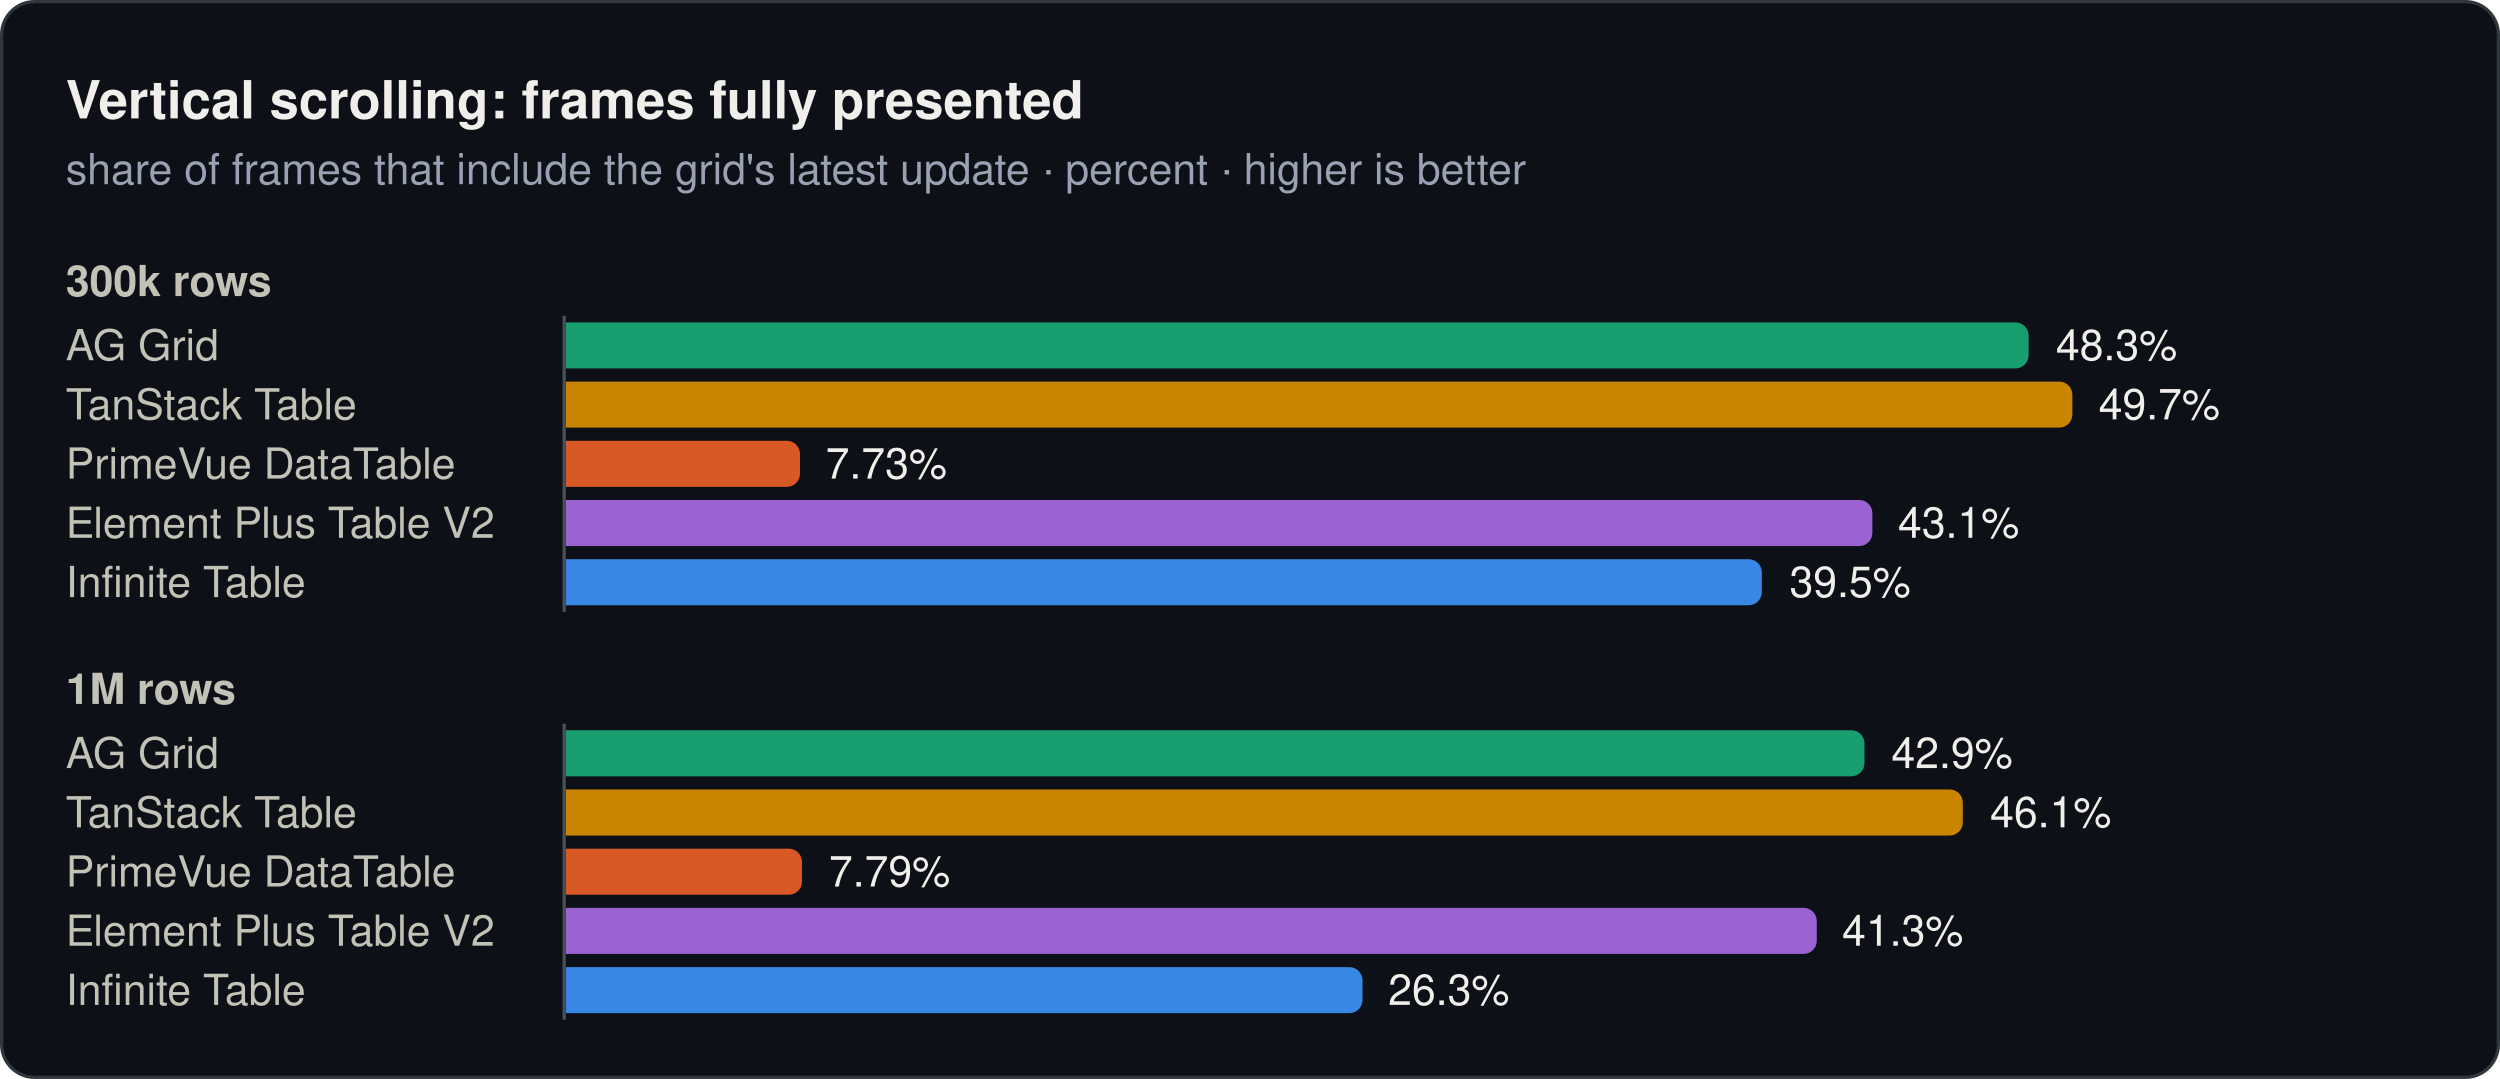
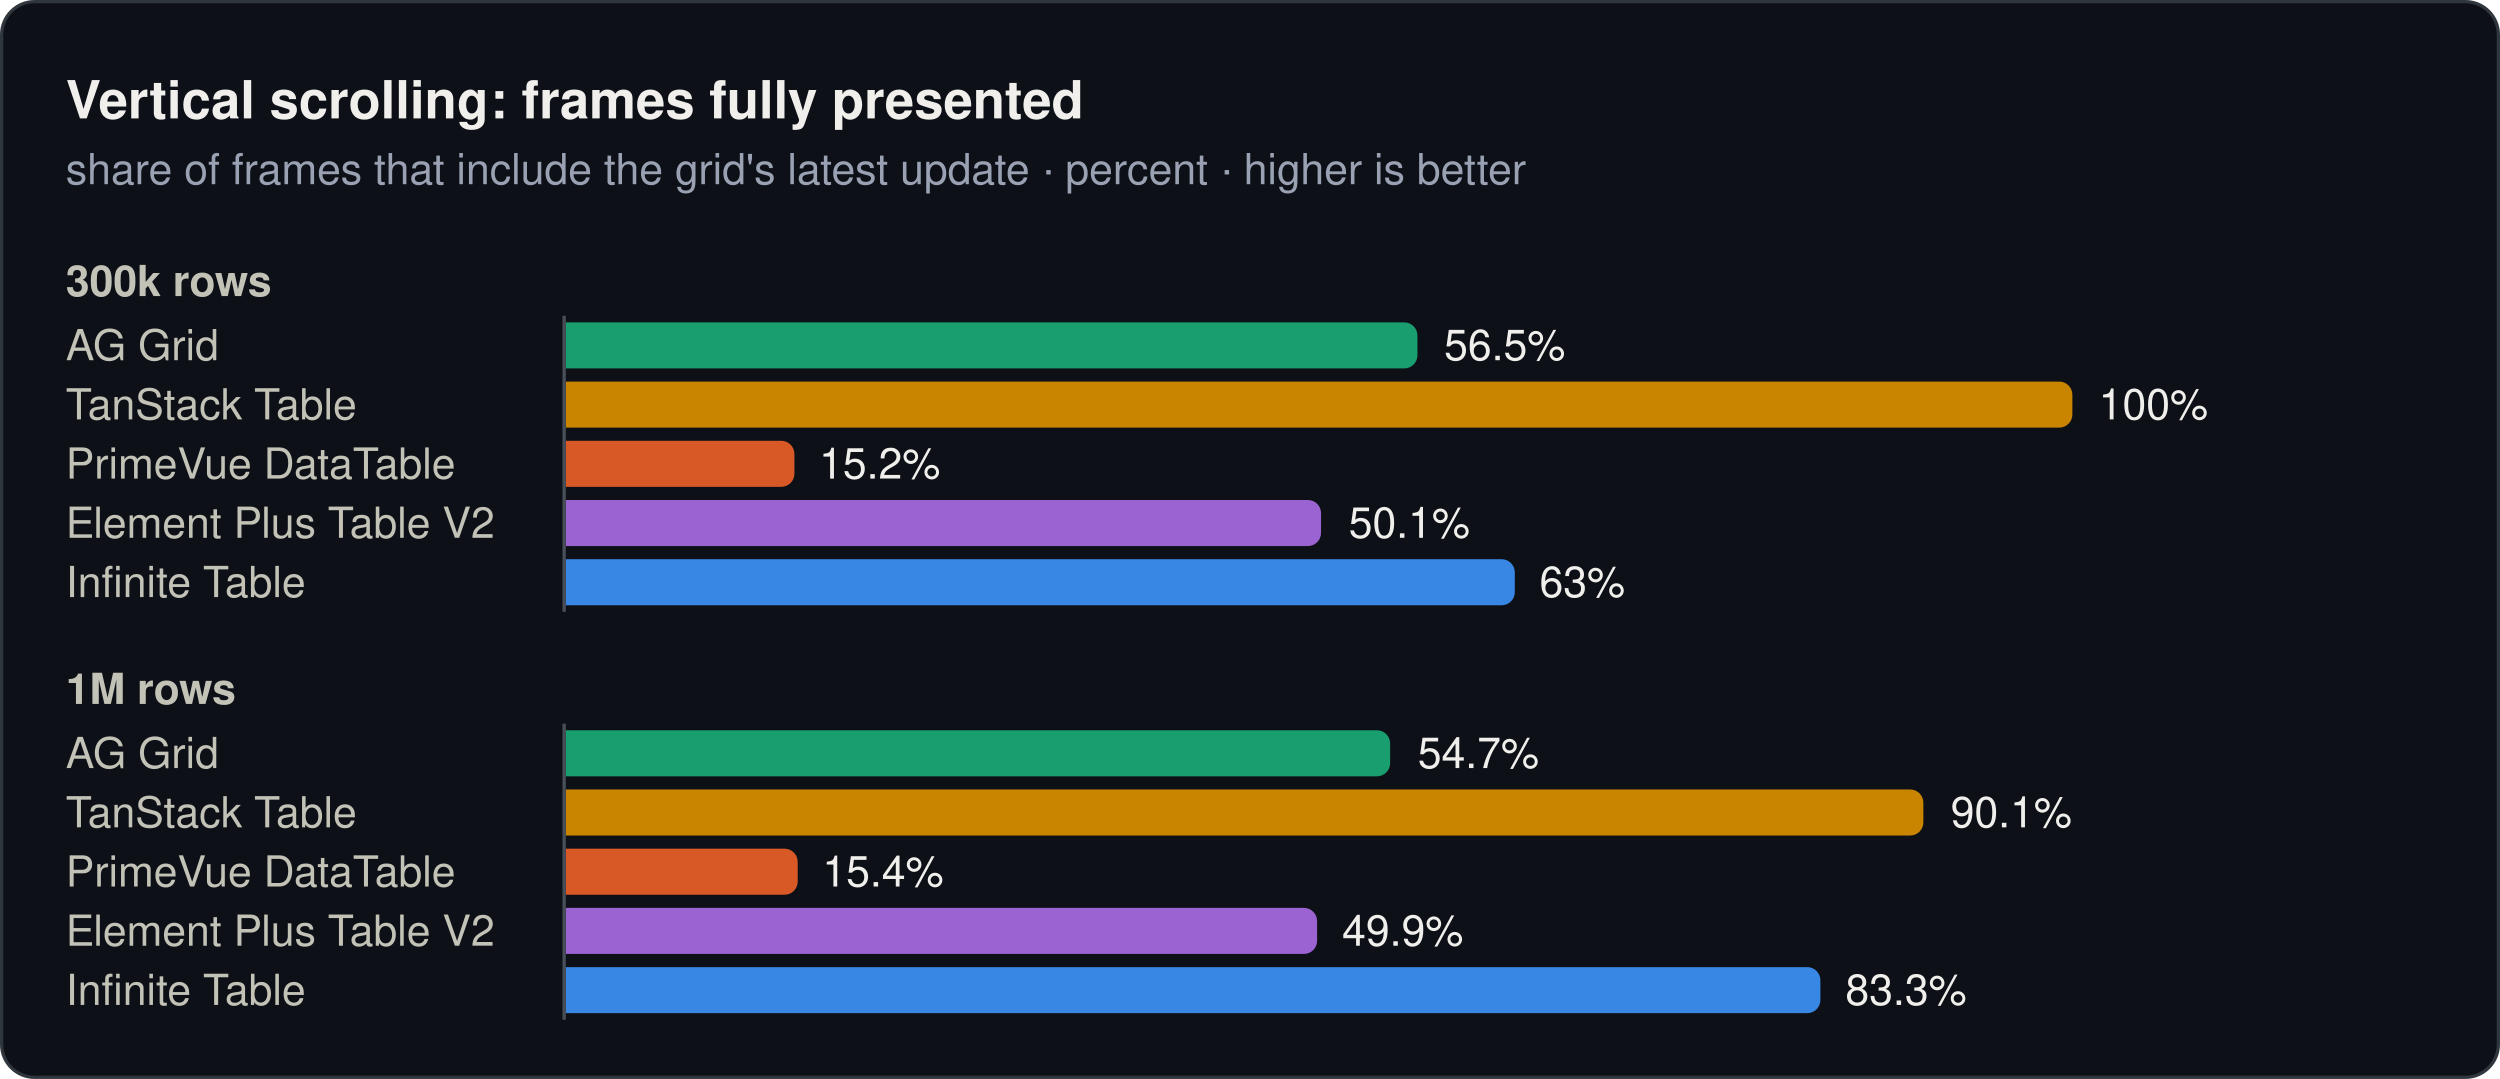
<svg xmlns="http://www.w3.org/2000/svg" width="760" height="328" viewBox="0 0 760 328" role="img">
  <rect x="0.5" y="0.5" width="759" height="327" rx="10" fill="#0d1117" stroke="#30363d" />
  <text x="20" y="36" font-family="system-ui, -apple-system, 'Segoe UI', Helvetica, Arial, sans-serif" font-size="16" font-weight="600" fill="#f0efec">Vertical scrolling: frames fully presented</text>
  <text x="20" y="56" font-family="system-ui, -apple-system, 'Segoe UI', Helvetica, Arial, sans-serif" font-size="13" fill="#99a1b3">share of frames that include the grid's latest update · percent · higher is better</text>
  <text x="20" y="90" font-family="system-ui, -apple-system, 'Segoe UI', Helvetica, Arial, sans-serif" font-size="13" font-weight="600" fill="#c3c2b7">300k rows</text>
  <text x="20" y="109.5" font-family="system-ui, -apple-system, 'Segoe UI', Helvetica, Arial, sans-serif" font-size="13" fill="#c3c2b7">AG Grid</text>
-   <path d="M172,98H612.7a4,4 0 0 1 4,4V108a4,4 0 0 1 -4,4H172Z" fill="#199e70" />
-   <text x="625" y="109.5" font-family="system-ui, -apple-system, 'Segoe UI', Helvetica, Arial, sans-serif" font-size="13" fill="#f0efec">48.3%</text>
+   <path d="M172,98H426.9a4,4 0 0 1 4,4V108a4,4 0 0 1 -4,4H172Z" fill="#199e70" />
+   <text x="439" y="109.5" font-family="system-ui, -apple-system, 'Segoe UI', Helvetica, Arial, sans-serif" font-size="13" fill="#f0efec">56.5%</text>
  <text x="20" y="127.5" font-family="system-ui, -apple-system, 'Segoe UI', Helvetica, Arial, sans-serif" font-size="13" fill="#c3c2b7">TanStack Table</text>
  <path d="M172,116H626a4,4 0 0 1 4,4V126a4,4 0 0 1 -4,4H172Z" fill="#c98500" />
-   <text x="638" y="127.5" font-family="system-ui, -apple-system, 'Segoe UI', Helvetica, Arial, sans-serif" font-size="13" fill="#f0efec">49.7%</text>
+   <text x="638" y="127.5" font-family="system-ui, -apple-system, 'Segoe UI', Helvetica, Arial, sans-serif" font-size="13" fill="#f0efec">100%</text>
  <text x="20" y="145.5" font-family="system-ui, -apple-system, 'Segoe UI', Helvetica, Arial, sans-serif" font-size="13" fill="#c3c2b7">PrimeVue DataTable</text>
-   <path d="M172,134H239.2a4,4 0 0 1 4,4V144a4,4 0 0 1 -4,4H172Z" fill="#d95926" />
-   <text x="251" y="145.5" font-family="system-ui, -apple-system, 'Segoe UI', Helvetica, Arial, sans-serif" font-size="13" fill="#f0efec">7.73%</text>
+   <path d="M172,134H237.5a4,4 0 0 1 4,4V144a4,4 0 0 1 -4,4H172Z" fill="#d95926" />
+   <text x="249" y="145.5" font-family="system-ui, -apple-system, 'Segoe UI', Helvetica, Arial, sans-serif" font-size="13" fill="#f0efec">15.2%</text>
  <text x="20" y="163.5" font-family="system-ui, -apple-system, 'Segoe UI', Helvetica, Arial, sans-serif" font-size="13" fill="#c3c2b7">Element Plus Table V2</text>
-   <path d="M172,152H565.2a4,4 0 0 1 4,4V162a4,4 0 0 1 -4,4H172Z" fill="#9a63d1" />
-   <text x="577" y="163.5" font-family="system-ui, -apple-system, 'Segoe UI', Helvetica, Arial, sans-serif" font-size="13" fill="#f0efec">43.1%</text>
+   <path d="M172,152H397.6a4,4 0 0 1 4,4V162a4,4 0 0 1 -4,4H172Z" fill="#9a63d1" />
+   <text x="410" y="163.5" font-family="system-ui, -apple-system, 'Segoe UI', Helvetica, Arial, sans-serif" font-size="13" fill="#f0efec">50.1%</text>
  <text x="20" y="181.5" font-family="system-ui, -apple-system, 'Segoe UI', Helvetica, Arial, sans-serif" font-size="13" fill="#c3c2b7">Infinite Table</text>
-   <path d="M172,170H531.6a4,4 0 0 1 4,4V180a4,4 0 0 1 -4,4H172Z" fill="#3987e5" />
-   <text x="544" y="181.5" font-family="system-ui, -apple-system, 'Segoe UI', Helvetica, Arial, sans-serif" font-size="13" fill="#f0efec">39.5%</text>
+   <path d="M172,170H456.5a4,4 0 0 1 4,4V180a4,4 0 0 1 -4,4H172Z" fill="#3987e5" />
+   <text x="468" y="181.5" font-family="system-ui, -apple-system, 'Segoe UI', Helvetica, Arial, sans-serif" font-size="13" fill="#f0efec">63%</text>
  <line x1="171.5" y1="96" x2="171.5" y2="186" stroke="#484f58" stroke-width="1" />
  <text x="20" y="214" font-family="system-ui, -apple-system, 'Segoe UI', Helvetica, Arial, sans-serif" font-size="13" font-weight="600" fill="#c3c2b7">1M rows</text>
  <text x="20" y="233.5" font-family="system-ui, -apple-system, 'Segoe UI', Helvetica, Arial, sans-serif" font-size="13" fill="#c3c2b7">AG Grid</text>
-   <path d="M172,222H562.8a4,4 0 0 1 4,4V232a4,4 0 0 1 -4,4H172Z" fill="#199e70" />
-   <text x="575" y="233.5" font-family="system-ui, -apple-system, 'Segoe UI', Helvetica, Arial, sans-serif" font-size="13" fill="#f0efec">42.9%</text>
+   <path d="M172,222H418.6a4,4 0 0 1 4,4V232a4,4 0 0 1 -4,4H172Z" fill="#199e70" />
+   <text x="431" y="233.5" font-family="system-ui, -apple-system, 'Segoe UI', Helvetica, Arial, sans-serif" font-size="13" fill="#f0efec">54.7%</text>
  <text x="20" y="251.5" font-family="system-ui, -apple-system, 'Segoe UI', Helvetica, Arial, sans-serif" font-size="13" fill="#c3c2b7">TanStack Table</text>
-   <path d="M172,240H592.7a4,4 0 0 1 4,4V250a4,4 0 0 1 -4,4H172Z" fill="#c98500" />
-   <text x="605" y="251.5" font-family="system-ui, -apple-system, 'Segoe UI', Helvetica, Arial, sans-serif" font-size="13" fill="#f0efec">46.1%</text>
+   <path d="M172,240H580.7a4,4 0 0 1 4,4V250a4,4 0 0 1 -4,4H172Z" fill="#c98500" />
+   <text x="593" y="251.5" font-family="system-ui, -apple-system, 'Segoe UI', Helvetica, Arial, sans-serif" font-size="13" fill="#f0efec">90.1%</text>
  <text x="20" y="269.5" font-family="system-ui, -apple-system, 'Segoe UI', Helvetica, Arial, sans-serif" font-size="13" fill="#c3c2b7">PrimeVue DataTable</text>
-   <path d="M172,258H239.8a4,4 0 0 1 4,4V268a4,4 0 0 1 -4,4H172Z" fill="#d95926" />
-   <text x="252" y="269.5" font-family="system-ui, -apple-system, 'Segoe UI', Helvetica, Arial, sans-serif" font-size="13" fill="#f0efec">7.79%</text>
+   <path d="M172,258H238.5a4,4 0 0 1 4,4V268a4,4 0 0 1 -4,4H172Z" fill="#d95926" />
+   <text x="250" y="269.5" font-family="system-ui, -apple-system, 'Segoe UI', Helvetica, Arial, sans-serif" font-size="13" fill="#f0efec">15.4%</text>
  <text x="20" y="287.5" font-family="system-ui, -apple-system, 'Segoe UI', Helvetica, Arial, sans-serif" font-size="13" fill="#c3c2b7">Element Plus Table V2</text>
-   <path d="M172,276H548.3a4,4 0 0 1 4,4V286a4,4 0 0 1 -4,4H172Z" fill="#9a63d1" />
-   <text x="560" y="287.5" font-family="system-ui, -apple-system, 'Segoe UI', Helvetica, Arial, sans-serif" font-size="13" fill="#f0efec">41.3%</text>
+   <path d="M172,276H396.4a4,4 0 0 1 4,4V286a4,4 0 0 1 -4,4H172Z" fill="#9a63d1" />
+   <text x="408" y="287.5" font-family="system-ui, -apple-system, 'Segoe UI', Helvetica, Arial, sans-serif" font-size="13" fill="#f0efec">49.9%</text>
  <text x="20" y="305.5" font-family="system-ui, -apple-system, 'Segoe UI', Helvetica, Arial, sans-serif" font-size="13" fill="#c3c2b7">Infinite Table</text>
-   <path d="M172,294H410.2a4,4 0 0 1 4,4V304a4,4 0 0 1 -4,4H172Z" fill="#3987e5" />
-   <text x="422" y="305.5" font-family="system-ui, -apple-system, 'Segoe UI', Helvetica, Arial, sans-serif" font-size="13" fill="#f0efec">26.3%</text>
+   <path d="M172,294H549.4a4,4 0 0 1 4,4V304a4,4 0 0 1 -4,4H172Z" fill="#3987e5" />
+   <text x="561" y="305.5" font-family="system-ui, -apple-system, 'Segoe UI', Helvetica, Arial, sans-serif" font-size="13" fill="#f0efec">83.3%</text>
  <line x1="171.5" y1="220" x2="171.5" y2="310" stroke="#484f58" stroke-width="1" />
</svg>
